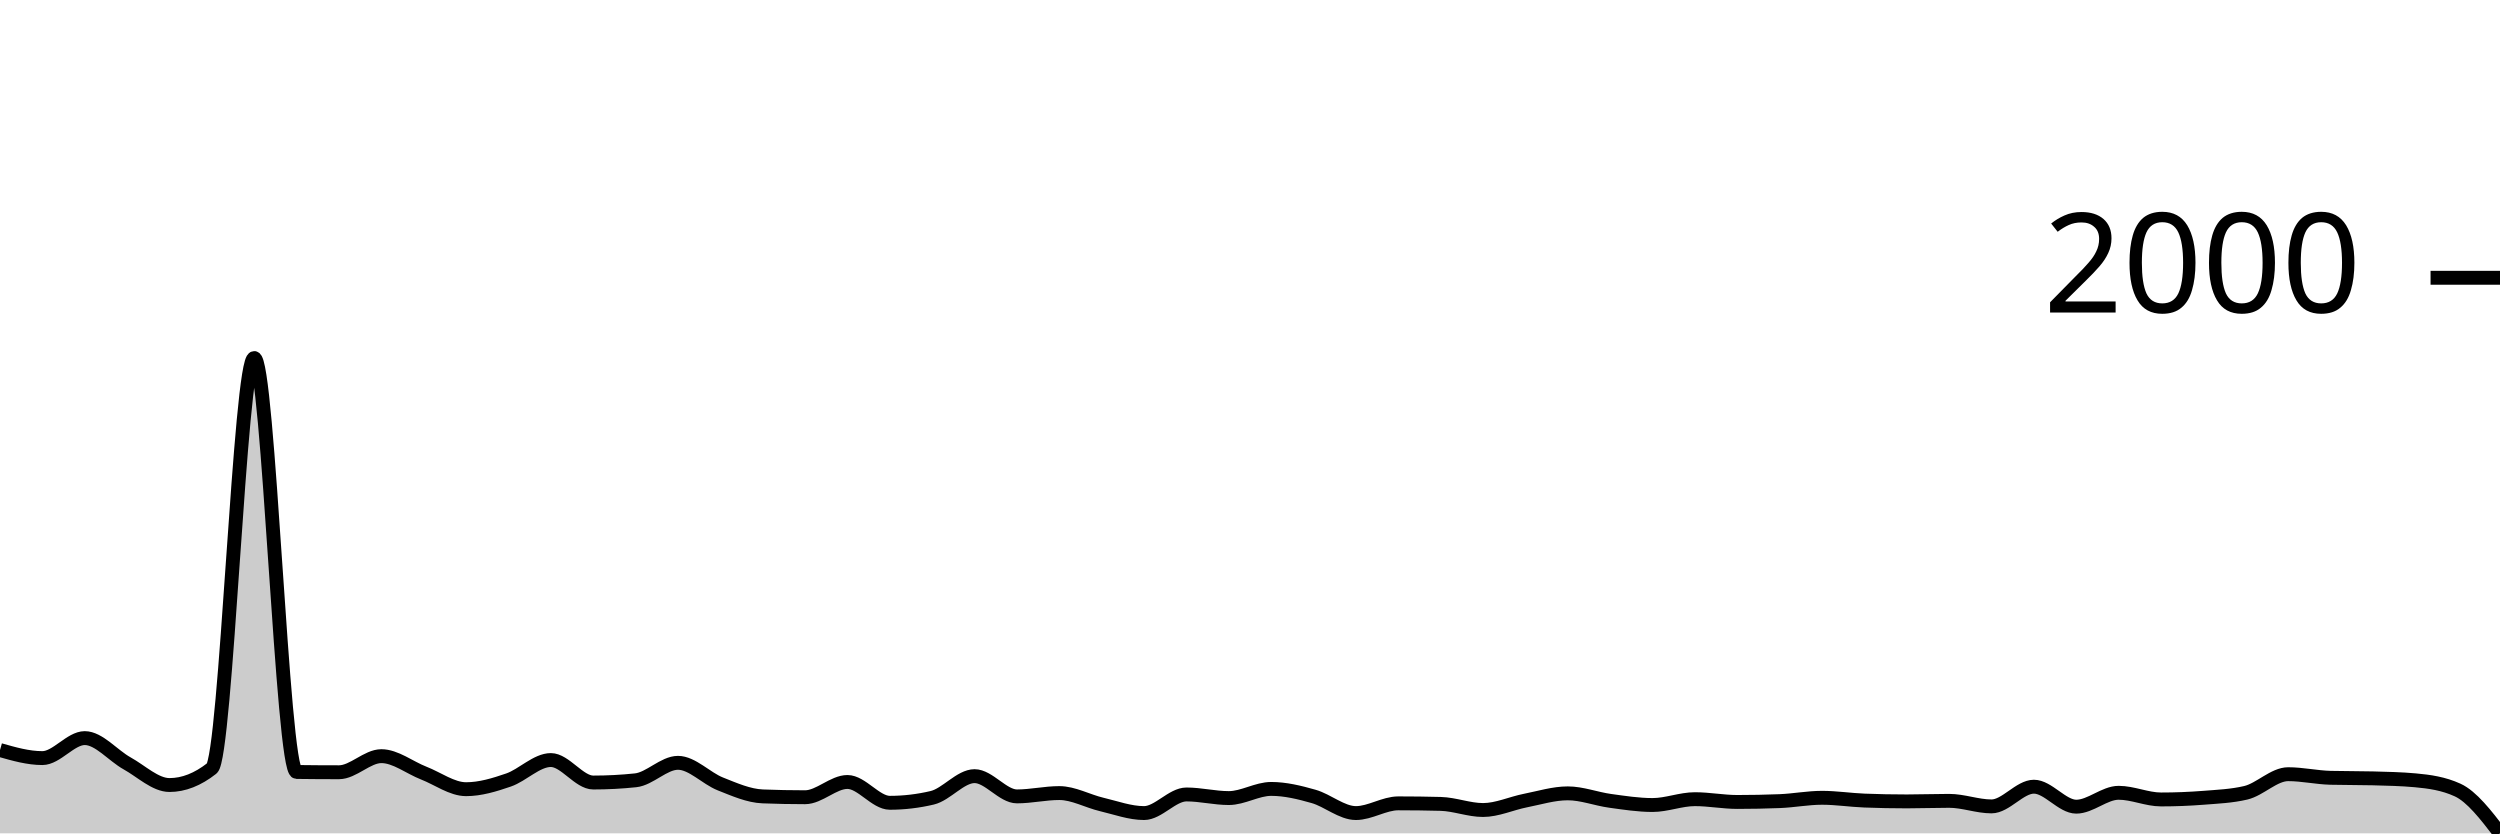
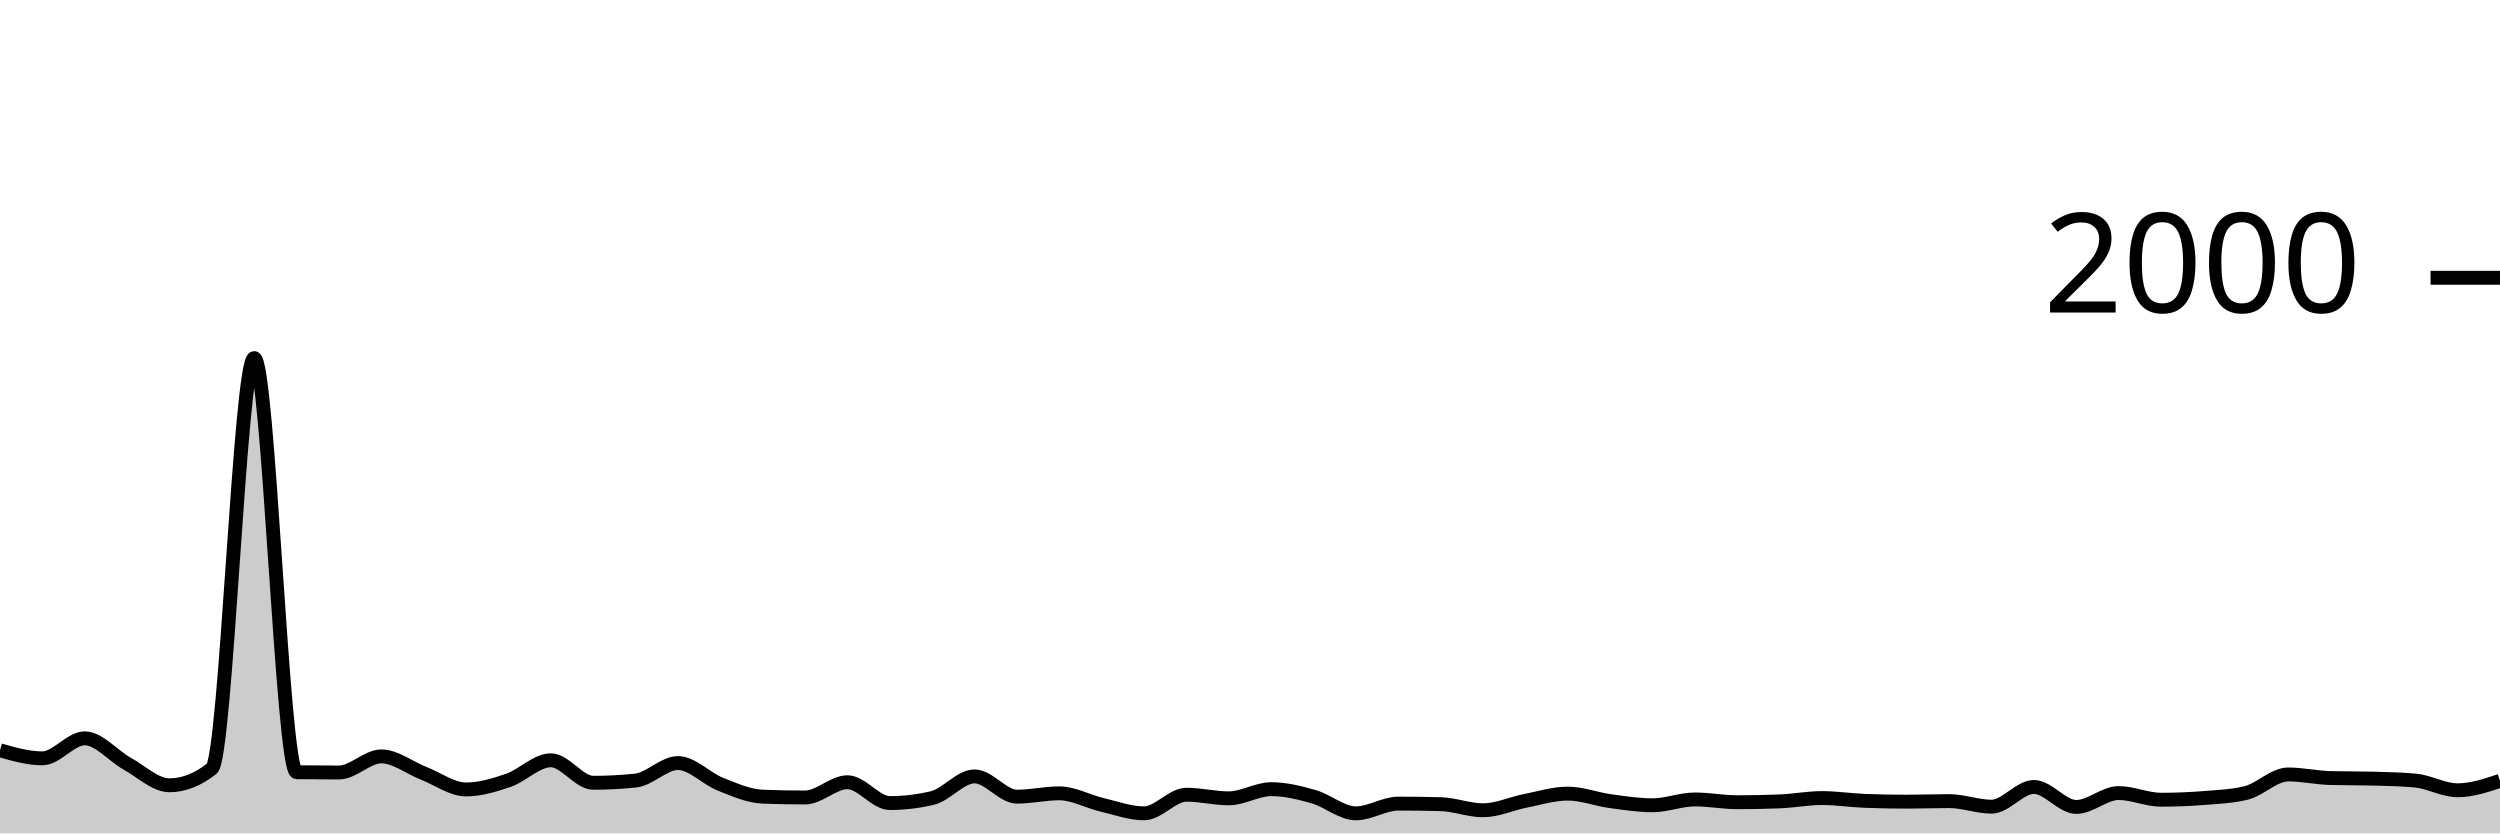
<svg xmlns="http://www.w3.org/2000/svg" viewBox="0 0 180 60">
  <g transform="translate(0,20)">
-     <path class="area" fill="rgba(0, 0, 0, 0.2)" d="M0,34.003C1.017,34.293,2.034,34.583,3.051,34.583C4.068,34.583,5.085,33.143,6.102,33.143C7.119,33.143,8.136,34.399,9.153,34.963C10.169,35.526,11.186,36.522,12.203,36.522C13.22,36.522,14.237,36.122,15.254,35.322C16.271,34.523,17.288,5.777,18.305,5.777C19.322,5.777,20.339,35.569,21.356,35.582C22.373,35.596,23.39,35.602,24.407,35.602C25.424,35.602,26.441,34.443,27.458,34.443C28.475,34.443,29.492,35.266,30.508,35.662C31.525,36.059,32.542,36.822,33.559,36.822C34.576,36.822,35.593,36.512,36.61,36.162C37.627,35.812,38.644,34.723,39.661,34.723C40.678,34.723,41.695,36.342,42.712,36.342C43.729,36.342,44.746,36.289,45.763,36.182C46.78,36.075,47.797,34.923,48.814,34.923C49.831,34.923,50.847,36.039,51.864,36.442C52.881,36.845,53.898,37.301,54.915,37.341C55.932,37.381,56.949,37.401,57.966,37.401C58.983,37.401,60,36.302,61.017,36.302C62.034,36.302,63.051,37.801,64.068,37.801C65.085,37.801,66.102,37.681,67.119,37.441C68.136,37.201,69.153,35.882,70.169,35.882C71.186,35.882,72.203,37.341,73.22,37.341C74.237,37.341,75.254,37.101,76.271,37.101C77.288,37.101,78.305,37.681,79.322,37.921C80.339,38.161,81.356,38.541,82.373,38.541C83.39,38.541,84.407,37.201,85.424,37.201C86.441,37.201,87.458,37.461,88.475,37.461C89.492,37.461,90.508,36.802,91.525,36.802C92.542,36.802,93.559,37.051,94.576,37.341C95.593,37.631,96.61,38.541,97.627,38.541C98.644,38.541,99.661,37.841,100.678,37.841C101.695,37.841,102.712,37.854,103.729,37.881C104.746,37.908,105.763,38.321,106.78,38.321C107.797,38.321,108.814,37.841,109.831,37.641C110.847,37.441,111.864,37.121,112.881,37.121C113.898,37.121,114.915,37.521,115.932,37.661C116.949,37.801,117.966,37.961,118.983,37.961C120,37.961,121.017,37.541,122.034,37.541C123.051,37.541,124.068,37.741,125.085,37.741C126.102,37.741,127.119,37.721,128.136,37.681C129.153,37.641,130.169,37.441,131.186,37.441C132.203,37.441,133.22,37.601,134.237,37.641C135.254,37.681,136.271,37.701,137.288,37.701C138.305,37.701,139.322,37.661,140.339,37.661C141.356,37.661,142.373,38.061,143.39,38.061C144.407,38.061,145.424,36.642,146.441,36.642C147.458,36.642,148.475,38.081,149.492,38.081C150.508,38.081,151.525,37.081,152.542,37.081C153.559,37.081,154.576,37.561,155.593,37.561C156.61,37.561,157.627,37.521,158.644,37.441C159.661,37.361,160.678,37.321,161.695,37.081C162.712,36.842,163.729,35.742,164.746,35.742C165.763,35.742,166.78,35.975,167.797,36.002C168.814,36.029,169.831,36.015,170.847,36.042C171.864,36.069,172.881,36.089,173.898,36.182C174.915,36.275,175.932,36.415,176.949,36.882C177.966,37.348,178.983,38.674,180,40L180,40C178.983,40,177.966,40,176.949,40C175.932,40,174.915,40,173.898,40C172.881,40,171.864,40,170.847,40C169.831,40,168.814,40,167.797,40C166.78,40,165.763,40,164.746,40C163.729,40,162.712,40,161.695,40C160.678,40,159.661,40,158.644,40C157.627,40,156.61,40,155.593,40C154.576,40,153.559,40,152.542,40C151.525,40,150.508,40,149.492,40C148.475,40,147.458,40,146.441,40C145.424,40,144.407,40,143.39,40C142.373,40,141.356,40,140.339,40C139.322,40,138.305,40,137.288,40C136.271,40,135.254,40,134.237,40C133.22,40,132.203,40,131.186,40C130.169,40,129.153,40,128.136,40C127.119,40,126.102,40,125.085,40C124.068,40,123.051,40,122.034,40C121.017,40,120,40,118.983,40C117.966,40,116.949,40,115.932,40C114.915,40,113.898,40,112.881,40C111.864,40,110.847,40,109.831,40C108.814,40,107.797,40,106.78,40C105.763,40,104.746,40,103.729,40C102.712,40,101.695,40,100.678,40C99.661,40,98.644,40,97.627,40C96.61,40,95.593,40,94.576,40C93.559,40,92.542,40,91.525,40C90.508,40,89.492,40,88.475,40C87.458,40,86.441,40,85.424,40C84.407,40,83.39,40,82.373,40C81.356,40,80.339,40,79.322,40C78.305,40,77.288,40,76.271,40C75.254,40,74.237,40,73.22,40C72.203,40,71.186,40,70.169,40C69.153,40,68.136,40,67.119,40C66.102,40,65.085,40,64.068,40C63.051,40,62.034,40,61.017,40C60,40,58.983,40,57.966,40C56.949,40,55.932,40,54.915,40C53.898,40,52.881,40,51.864,40C50.847,40,49.831,40,48.814,40C47.797,40,46.78,40,45.763,40C44.746,40,43.729,40,42.712,40C41.695,40,40.678,40,39.661,40C38.644,40,37.627,40,36.61,40C35.593,40,34.576,40,33.559,40C32.542,40,31.525,40,30.508,40C29.492,40,28.475,40,27.458,40C26.441,40,25.424,40,24.407,40C23.39,40,22.373,40,21.356,40C20.339,40,19.322,40,18.305,40C17.288,40,16.271,40,15.254,40C14.237,40,13.22,40,12.203,40C11.186,40,10.169,40,9.153,40C8.136,40,7.119,40,6.102,40C5.085,40,4.068,40,3.051,40C2.034,40,1.017,40,0,40Z" />
-     <path class="line" stroke="black" fill="none" d="M0,34.003C1.017,34.293,2.034,34.583,3.051,34.583C4.068,34.583,5.085,33.143,6.102,33.143C7.119,33.143,8.136,34.399,9.153,34.963C10.169,35.526,11.186,36.522,12.203,36.522C13.22,36.522,14.237,36.122,15.254,35.322C16.271,34.523,17.288,5.777,18.305,5.777C19.322,5.777,20.339,35.569,21.356,35.582C22.373,35.596,23.39,35.602,24.407,35.602C25.424,35.602,26.441,34.443,27.458,34.443C28.475,34.443,29.492,35.266,30.508,35.662C31.525,36.059,32.542,36.822,33.559,36.822C34.576,36.822,35.593,36.512,36.61,36.162C37.627,35.812,38.644,34.723,39.661,34.723C40.678,34.723,41.695,36.342,42.712,36.342C43.729,36.342,44.746,36.289,45.763,36.182C46.78,36.075,47.797,34.923,48.814,34.923C49.831,34.923,50.847,36.039,51.864,36.442C52.881,36.845,53.898,37.301,54.915,37.341C55.932,37.381,56.949,37.401,57.966,37.401C58.983,37.401,60,36.302,61.017,36.302C62.034,36.302,63.051,37.801,64.068,37.801C65.085,37.801,66.102,37.681,67.119,37.441C68.136,37.201,69.153,35.882,70.169,35.882C71.186,35.882,72.203,37.341,73.22,37.341C74.237,37.341,75.254,37.101,76.271,37.101C77.288,37.101,78.305,37.681,79.322,37.921C80.339,38.161,81.356,38.541,82.373,38.541C83.39,38.541,84.407,37.201,85.424,37.201C86.441,37.201,87.458,37.461,88.475,37.461C89.492,37.461,90.508,36.802,91.525,36.802C92.542,36.802,93.559,37.051,94.576,37.341C95.593,37.631,96.61,38.541,97.627,38.541C98.644,38.541,99.661,37.841,100.678,37.841C101.695,37.841,102.712,37.854,103.729,37.881C104.746,37.908,105.763,38.321,106.78,38.321C107.797,38.321,108.814,37.841,109.831,37.641C110.847,37.441,111.864,37.121,112.881,37.121C113.898,37.121,114.915,37.521,115.932,37.661C116.949,37.801,117.966,37.961,118.983,37.961C120,37.961,121.017,37.541,122.034,37.541C123.051,37.541,124.068,37.741,125.085,37.741C126.102,37.741,127.119,37.721,128.136,37.681C129.153,37.641,130.169,37.441,131.186,37.441C132.203,37.441,133.22,37.601,134.237,37.641C135.254,37.681,136.271,37.701,137.288,37.701C138.305,37.701,139.322,37.661,140.339,37.661C141.356,37.661,142.373,38.061,143.39,38.061C144.407,38.061,145.424,36.642,146.441,36.642C147.458,36.642,148.475,38.081,149.492,38.081C150.508,38.081,151.525,37.081,152.542,37.081C153.559,37.081,154.576,37.561,155.593,37.561C156.61,37.561,157.627,37.521,158.644,37.441C159.661,37.361,160.678,37.321,161.695,37.081C162.712,36.842,163.729,35.742,164.746,35.742C165.763,35.742,166.78,35.975,167.797,36.002C168.814,36.029,169.831,36.015,170.847,36.042C171.864,36.069,172.881,36.089,173.898,36.182C174.915,36.275,175.932,36.415,176.949,36.882C177.966,37.348,178.983,38.674,180,40" />
+     <path class="area" fill="rgba(0, 0, 0, 0.2)" d="M0,34.02C1.017,34.31,2.034,34.6,3.051,34.6C4.068,34.6,5.085,33.16,6.102,33.16C7.119,33.16,8.136,34.417,9.153,34.98C10.169,35.543,11.186,36.54,12.203,36.54C13.22,36.54,14.237,36.14,15.254,35.34C16.271,34.54,17.288,5.78,18.305,5.78C19.322,5.78,20.339,35.587,21.356,35.6C22.373,35.613,23.39,35.62,24.407,35.62C25.424,35.62,26.441,34.46,27.458,34.46C28.475,34.46,29.492,35.283,30.508,35.68C31.525,36.077,32.542,36.84,33.559,36.84C34.576,36.84,35.593,36.53,36.61,36.18C37.627,35.83,38.644,34.74,39.661,34.74C40.678,34.74,41.695,36.36,42.712,36.36C43.729,36.36,44.746,36.307,45.763,36.2C46.78,36.093,47.797,34.94,48.814,34.94C49.831,34.94,50.847,36.057,51.864,36.46C52.881,36.863,53.898,37.32,54.915,37.36C55.932,37.4,56.949,37.42,57.966,37.42C58.983,37.42,60,36.32,61.017,36.32C62.034,36.32,63.051,37.82,64.068,37.82C65.085,37.82,66.102,37.7,67.119,37.46C68.136,37.22,69.153,35.9,70.169,35.9C71.186,35.9,72.203,37.36,73.22,37.36C74.237,37.36,75.254,37.12,76.271,37.12C77.288,37.12,78.305,37.7,79.322,37.94C80.339,38.18,81.356,38.56,82.373,38.56C83.39,38.56,84.407,37.22,85.424,37.22C86.441,37.22,87.458,37.48,88.475,37.48C89.492,37.48,90.508,36.82,91.525,36.82C92.542,36.82,93.559,37.07,94.576,37.36C95.593,37.65,96.61,38.56,97.627,38.56C98.644,38.56,99.661,37.86,100.678,37.86C101.695,37.86,102.712,37.873,103.729,37.9C104.746,37.927,105.763,38.34,106.78,38.34C107.797,38.34,108.814,37.86,109.831,37.66C110.847,37.46,111.864,37.14,112.881,37.14C113.898,37.14,114.915,37.54,115.932,37.68C116.949,37.82,117.966,37.98,118.983,37.98C120,37.98,121.017,37.56,122.034,37.56C123.051,37.56,124.068,37.76,125.085,37.76C126.102,37.76,127.119,37.74,128.136,37.7C129.153,37.66,130.169,37.46,131.186,37.46C132.203,37.46,133.22,37.62,134.237,37.66C135.254,37.7,136.271,37.72,137.288,37.72C138.305,37.72,139.322,37.68,140.339,37.68C141.356,37.68,142.373,38.08,143.39,38.08C144.407,38.08,145.424,36.66,146.441,36.66C147.458,36.66,148.475,38.1,149.492,38.1C150.508,38.1,151.525,37.1,152.542,37.1C153.559,37.1,154.576,37.58,155.593,37.58C156.61,37.58,157.627,37.54,158.644,37.46C159.661,37.38,160.678,37.34,161.695,37.1C162.712,36.86,163.729,35.76,164.746,35.76C165.763,35.76,166.78,35.993,167.797,36.02C168.814,36.047,169.831,36.033,170.847,36.06C171.864,36.087,172.881,36.107,173.898,36.2C174.915,36.293,175.932,36.9,176.949,36.9C177.966,36.9,178.983,36.56,180,36.22L180,40C178.983,40,177.966,40,176.949,40C175.932,40,174.915,40,173.898,40C172.881,40,171.864,40,170.847,40C169.831,40,168.814,40,167.797,40C166.78,40,165.763,40,164.746,40C163.729,40,162.712,40,161.695,40C160.678,40,159.661,40,158.644,40C157.627,40,156.61,40,155.593,40C154.576,40,153.559,40,152.542,40C151.525,40,150.508,40,149.492,40C148.475,40,147.458,40,146.441,40C145.424,40,144.407,40,143.39,40C142.373,40,141.356,40,140.339,40C139.322,40,138.305,40,137.288,40C136.271,40,135.254,40,134.237,40C133.22,40,132.203,40,131.186,40C130.169,40,129.153,40,128.136,40C127.119,40,126.102,40,125.085,40C124.068,40,123.051,40,122.034,40C121.017,40,120,40,118.983,40C117.966,40,116.949,40,115.932,40C114.915,40,113.898,40,112.881,40C111.864,40,110.847,40,109.831,40C108.814,40,107.797,40,106.78,40C105.763,40,104.746,40,103.729,40C102.712,40,101.695,40,100.678,40C99.661,40,98.644,40,97.627,40C96.61,40,95.593,40,94.576,40C93.559,40,92.542,40,91.525,40C90.508,40,89.492,40,88.475,40C87.458,40,86.441,40,85.424,40C84.407,40,83.39,40,82.373,40C81.356,40,80.339,40,79.322,40C78.305,40,77.288,40,76.271,40C75.254,40,74.237,40,73.22,40C72.203,40,71.186,40,70.169,40C69.153,40,68.136,40,67.119,40C66.102,40,65.085,40,64.068,40C63.051,40,62.034,40,61.017,40C60,40,58.983,40,57.966,40C56.949,40,55.932,40,54.915,40C53.898,40,52.881,40,51.864,40C50.847,40,49.831,40,48.814,40C47.797,40,46.78,40,45.763,40C44.746,40,43.729,40,42.712,40C41.695,40,40.678,40,39.661,40C38.644,40,37.627,40,36.61,40C35.593,40,34.576,40,33.559,40C32.542,40,31.525,40,30.508,40C29.492,40,28.475,40,27.458,40C26.441,40,25.424,40,24.407,40C23.39,40,22.373,40,21.356,40C20.339,40,19.322,40,18.305,40C17.288,40,16.271,40,15.254,40C14.237,40,13.22,40,12.203,40C11.186,40,10.169,40,9.153,40C8.136,40,7.119,40,6.102,40C5.085,40,4.068,40,3.051,40C2.034,40,1.017,40,0,40Z" />
+     <path class="line" stroke="black" fill="none" d="M0,34.02C1.017,34.31,2.034,34.6,3.051,34.6C4.068,34.6,5.085,33.16,6.102,33.16C7.119,33.16,8.136,34.417,9.153,34.98C10.169,35.543,11.186,36.54,12.203,36.54C13.22,36.54,14.237,36.14,15.254,35.34C16.271,34.54,17.288,5.78,18.305,5.78C19.322,5.78,20.339,35.587,21.356,35.6C22.373,35.613,23.39,35.62,24.407,35.62C25.424,35.62,26.441,34.46,27.458,34.46C28.475,34.46,29.492,35.283,30.508,35.68C31.525,36.077,32.542,36.84,33.559,36.84C34.576,36.84,35.593,36.53,36.61,36.18C37.627,35.83,38.644,34.74,39.661,34.74C40.678,34.74,41.695,36.36,42.712,36.36C43.729,36.36,44.746,36.307,45.763,36.2C46.78,36.093,47.797,34.94,48.814,34.94C49.831,34.94,50.847,36.057,51.864,36.46C52.881,36.863,53.898,37.32,54.915,37.36C55.932,37.4,56.949,37.42,57.966,37.42C58.983,37.42,60,36.32,61.017,36.32C62.034,36.32,63.051,37.82,64.068,37.82C65.085,37.82,66.102,37.7,67.119,37.46C68.136,37.22,69.153,35.9,70.169,35.9C71.186,35.9,72.203,37.36,73.22,37.36C74.237,37.36,75.254,37.12,76.271,37.12C77.288,37.12,78.305,37.7,79.322,37.94C80.339,38.18,81.356,38.56,82.373,38.56C83.39,38.56,84.407,37.22,85.424,37.22C86.441,37.22,87.458,37.48,88.475,37.48C89.492,37.48,90.508,36.82,91.525,36.82C92.542,36.82,93.559,37.07,94.576,37.36C95.593,37.65,96.61,38.56,97.627,38.56C98.644,38.56,99.661,37.86,100.678,37.86C101.695,37.86,102.712,37.873,103.729,37.9C104.746,37.927,105.763,38.34,106.78,38.34C107.797,38.34,108.814,37.86,109.831,37.66C110.847,37.46,111.864,37.14,112.881,37.14C113.898,37.14,114.915,37.54,115.932,37.68C116.949,37.82,117.966,37.98,118.983,37.98C120,37.98,121.017,37.56,122.034,37.56C123.051,37.56,124.068,37.76,125.085,37.76C126.102,37.76,127.119,37.74,128.136,37.7C129.153,37.66,130.169,37.46,131.186,37.46C132.203,37.46,133.22,37.62,134.237,37.66C135.254,37.7,136.271,37.72,137.288,37.72C138.305,37.72,139.322,37.68,140.339,37.68C141.356,37.68,142.373,38.08,143.39,38.08C144.407,38.08,145.424,36.66,146.441,36.66C147.458,36.66,148.475,38.1,149.492,38.1C150.508,38.1,151.525,37.1,152.542,37.1C153.559,37.1,154.576,37.58,155.593,37.58C156.61,37.58,157.627,37.54,158.644,37.46C159.661,37.38,160.678,37.34,161.695,37.1C162.712,36.86,163.729,35.76,164.746,35.76C165.763,35.76,166.78,35.993,167.797,36.02C168.814,36.047,169.831,36.033,170.847,36.06C171.864,36.087,172.881,36.107,173.898,36.2C174.915,36.293,175.932,36.9,176.949,36.9C177.966,36.9,178.983,36.56,180,36.22" />
    <path class="axis-ceiling" stroke-width="1" stroke="black" fill="none" d="M175,0L180,0" />
    <text class="axis-ceiling-label" font-family="sans-serif" text-anchor="end" font-size="10px" x="170" y="2.5">2000</text>
  </g>
</svg>
